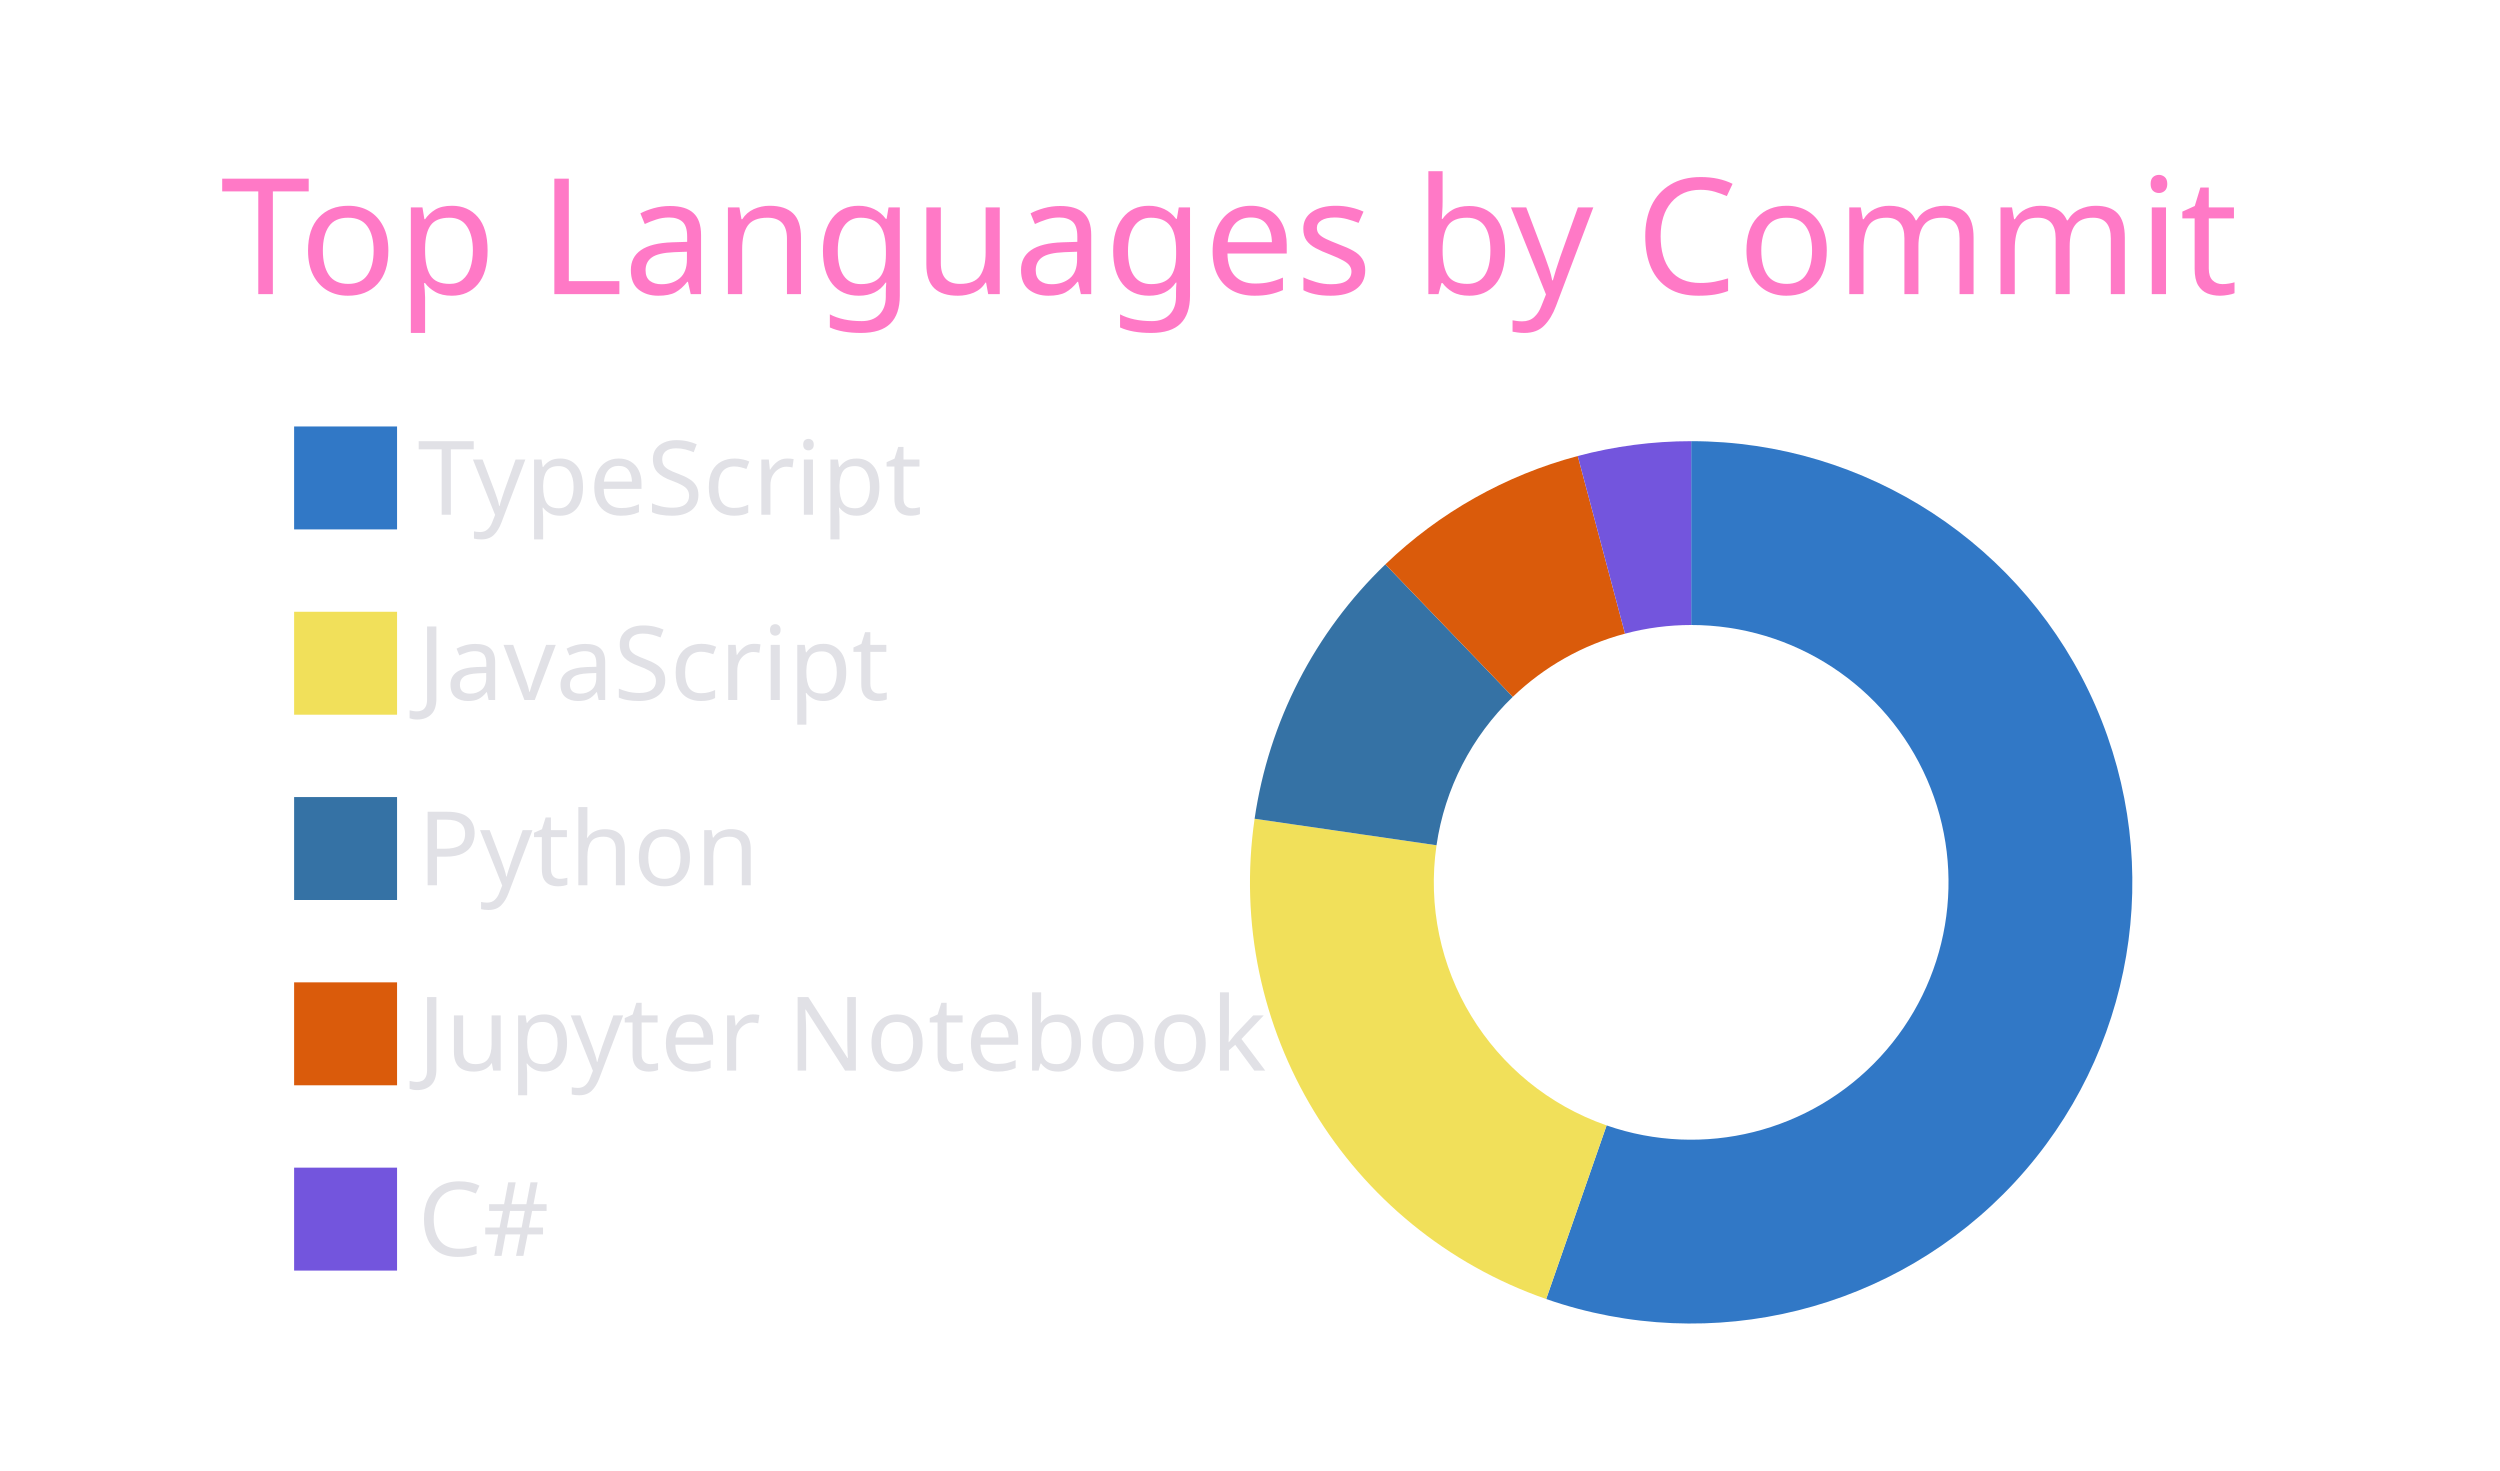
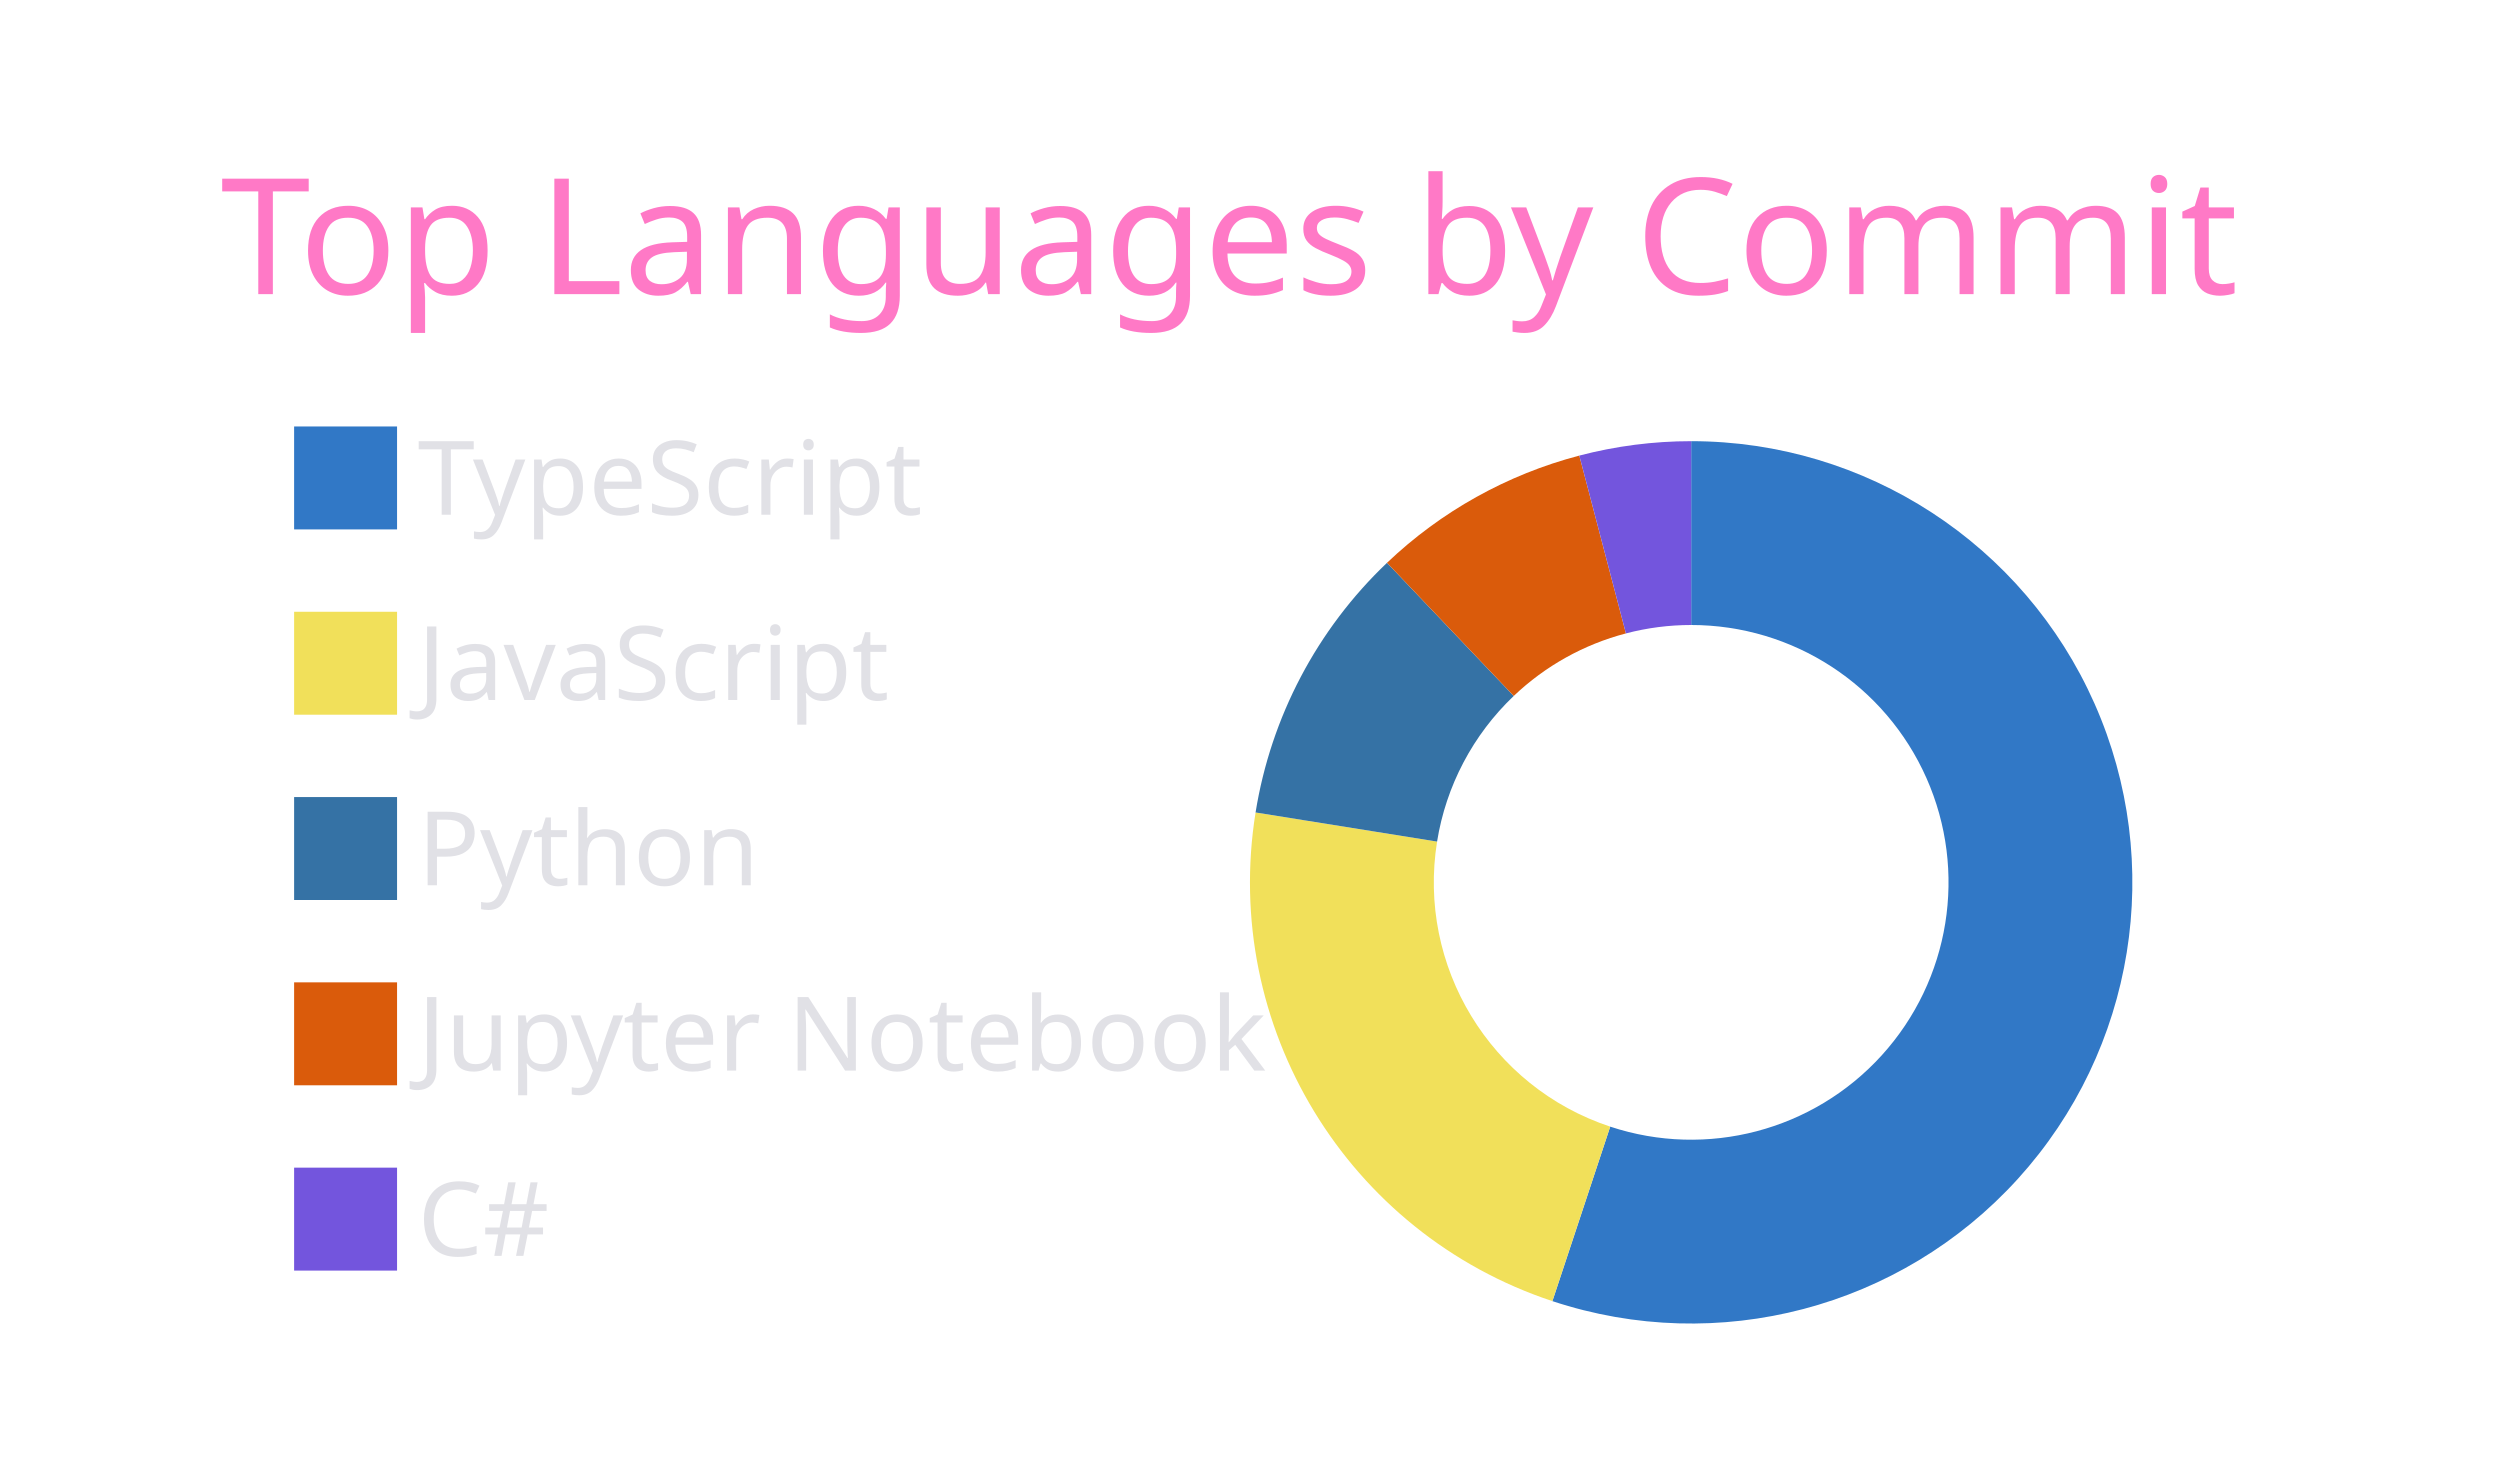
<svg xmlns="http://www.w3.org/2000/svg" width="340" height="200" viewBox="0 0 340 200">
  <style>* {
          font-family: 'Segoe UI', Ubuntu, "Helvetica Neue", Sans-Serif
        }</style>
  <g class="gpsc-root">
    <rect x="1" y="1" rx="5" ry="5" height="99%" width="99.412%" stroke="#000000" stroke-width="1" fill="#ffffff00" stroke-opacity="0" />
    <text x="30" y="40" class="gpsc-item" style="--gpsc-i: 0; font-size: 22px; fill: #ff79c6;">Top Languages by Commit</text>
    <g transform="translate(0,40)">
      <g transform="translate(40,0)">
        <rect y="18" width="14" height="14" class="gpsc-item" style="--gpsc-i: 0; stroke-width: 1px;" fill="#3178c6" stroke="#ffffff00" />
        <rect y="43.2" width="14" height="14" class="gpsc-item" style="--gpsc-i: 1; stroke-width: 1px;" fill="#f1e05a" stroke="#ffffff00" />
        <rect y="68.4" width="14" height="14" class="gpsc-item" style="--gpsc-i: 2; stroke-width: 1px;" fill="#3572A5" stroke="#ffffff00" />
        <rect y="93.6" width="14" height="14" class="gpsc-item" style="--gpsc-i: 3; stroke-width: 1px;" fill="#DA5B0B" stroke="#ffffff00" />
        <rect y="118.8" width="14" height="14" class="gpsc-item" style="--gpsc-i: 4; stroke-width: 1px;" fill="#7355dd" stroke="#ffffff00" />
        <text x="16.8" y="30" class="gpsc-item" style="--gpsc-i: 0; fill: #e1e1e6; font-size: 14px;">TypeScript</text>
        <text x="16.8" y="55.2" class="gpsc-item" style="--gpsc-i: 1; fill: #e1e1e6; font-size: 14px;">JavaScript</text>
        <text x="16.8" y="80.4" class="gpsc-item" style="--gpsc-i: 2; fill: #e1e1e6; font-size: 14px;">Python</text>
        <text x="16.8" y="105.6" class="gpsc-item" style="--gpsc-i: 3; fill: #e1e1e6; font-size: 14px;">Jupyter Notebook</text>
        <text x="16.8" y="130.8" class="gpsc-item" style="--gpsc-i: 4; fill: #e1e1e6; font-size: 14px;">C#</text>
      </g>
      <g transform="translate( 230, 80 )">
        <g class="arc" style="--gpsc-i: 0;">
-           <path d="M3.67394039744206e-15,-60A60,60,0,1,1,-19.72,56.667L-11.503,33.056A35,35,0,1,0,2.1431318985078682e-15,-35Z" style="fill: #3178c6; stroke-width: 2px;" stroke="#ffffff00" />
+           <path d="M3.67394039744206e-15,-60A60,60,0,1,1,-18.874,56.954L-11.01,33.223A35,35,0,1,0,2.1431318985078682e-15,-35Z" style="fill: #3178c6; stroke-width: 2px;" stroke="#ffffff00" />
        </g>
        <g class="arc" style="--gpsc-i: 1;">
-           <path d="M-19.72,56.667A60,60,0,0,1,-59.373,-8.649L-34.634,-5.045A35,35,0,0,0,-11.503,33.056Z" style="fill: #f1e05a; stroke-width: 2px;" stroke="#ffffff00" />
+           <path d="M-18.874,56.954A60,60,0,0,1,-59.242,-9.505L-34.558,-5.544A35,35,0,0,0,-11.01,33.223Z" style="fill: #f1e05a; stroke-width: 2px;" stroke="#ffffff00" />
        </g>
        <g class="arc" style="--gpsc-i: 2;">
-           <path d="M-59.373,-8.649A60,60,0,0,1,-41.589,-43.247L-24.26,-25.228A35,35,0,0,0,-34.634,-5.045Z" style="fill: #3572A5; stroke-width: 2px;" stroke="#ffffff00" />
+           <path d="M-59.242,-9.505A60,60,0,0,1,-41.368,-43.459L-24.131,-25.351A35,35,0,0,0,-34.558,-5.544Z" style="fill: #3572A5; stroke-width: 2px;" stroke="#ffffff00" />
        </g>
        <g class="arc" style="--gpsc-i: 3;">
-           <path d="M-41.589,-43.247A60,60,0,0,1,-15.427,-57.983L-8.999,-33.823A35,35,0,0,0,-24.26,-25.228Z" style="fill: #DA5B0B; stroke-width: 2px;" stroke="#ffffff00" />
+           <path d="M-41.368,-43.459A60,60,0,0,1,-15.214,-58.039L-8.875,-33.856A35,35,0,0,0,-24.131,-25.351Z" style="fill: #DA5B0B; stroke-width: 2px;" stroke="#ffffff00" />
        </g>
        <g class="arc" style="--gpsc-i: 4;">
-           <path d="M-15.427,-57.983A60,60,0,0,1,-6.431252637433369e-14,-60L-3.7515640385027985e-14,-35A35,35,0,0,0,-8.999,-33.823Z" style="fill: #7355dd; stroke-width: 2px;" stroke="#ffffff00" />
+           <path d="M-15.214,-58.039A60,60,0,0,1,-6.431252637433369e-14,-60L-3.7515640385027985e-14,-35A35,35,0,0,0,-8.875,-33.856Z" style="fill: #7355dd; stroke-width: 2px;" stroke="#ffffff00" />
        </g>
      </g>
    </g>
  </g>
</svg>
